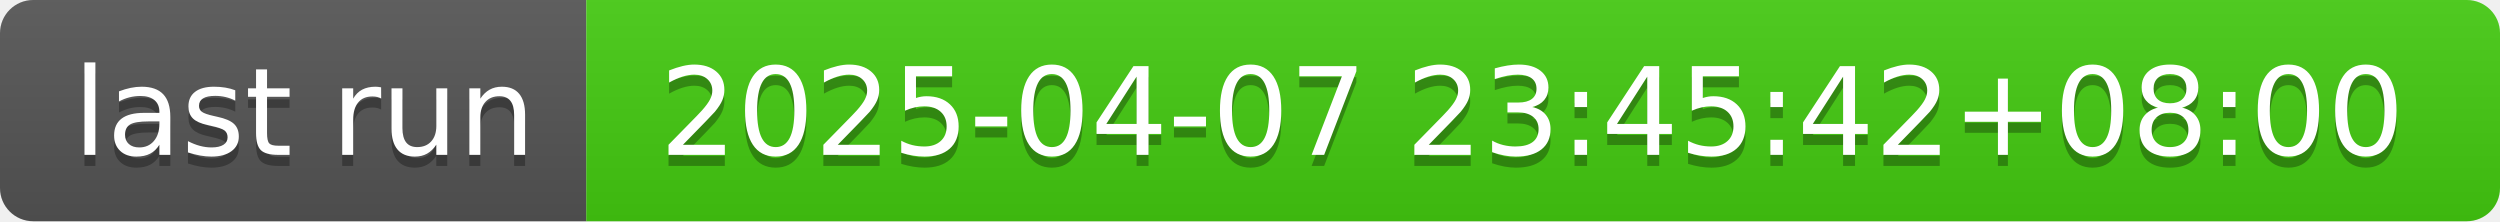
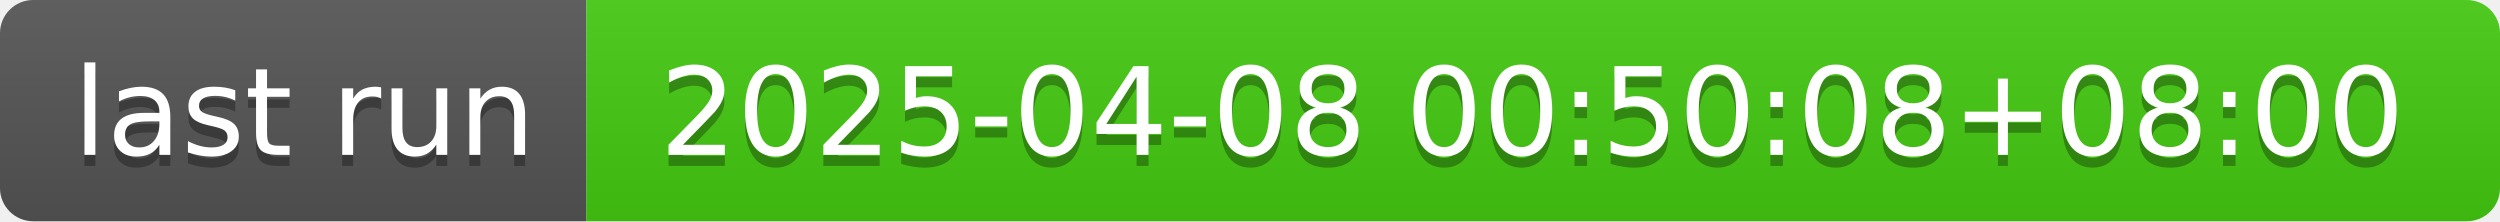
- <svg xmlns="http://www.w3.org/2000/svg" width="226" height="20" role="img" aria-label="last run: 2025-04-07 23:45:42+08:00">
+ <svg xmlns="http://www.w3.org/2000/svg" width="226" height="20" role="img" aria-label="last run: 2025-04-08 00:50:08+08:00">
  <linearGradient id="s" x2="0" y2="100%">
    <stop offset="0" stop-color="#bbb" stop-opacity=".1" />
    <stop offset="1" stop-opacity=".1" />
  </linearGradient>
  <clipPath id="r">
    <rect width="226" height="20" rx="3" fill="#fff" />
  </clipPath>
  <g clip-path="url(#r)">
    <rect width="53" height="20" fill="#555" />
    <rect x="53" width="173" height="20" fill="#4c1" />
    <rect width="226" height="20" fill="url(#s)" />
  </g>
  <g fill="#fff" text-anchor="middle" font-family="Verdana,Geneva,DejaVu Sans,sans-serif" text-rendering="geometricPrecision" font-size="110">
    <text aria-hidden="true" x="275" y="150" fill="#010101" fill-opacity=".3" transform="scale(.1)" textLength="430">last run</text>
    <text x="275" y="140" transform="scale(.1)" fill="#fff" textLength="430">last run</text>
-     <text aria-hidden="true" x="1385" y="150" fill="#010101" fill-opacity=".3" transform="scale(.1)" textLength="1630">2025-04-07 23:45:42+08:00</text>
-     <text x="1385" y="140" transform="scale(.1)" fill="#fff" textLength="1630">2025-04-07 23:45:42+08:00</text>
+     <text aria-hidden="true" x="1385" y="150" fill="#010101" fill-opacity=".3" transform="scale(.1)" textLength="1630">2025-04-08 00:50:08+08:00</text>
+     <text x="1385" y="140" transform="scale(.1)" fill="#fff" textLength="1630">2025-04-08 00:50:08+08:00</text>
  </g>
</svg>
